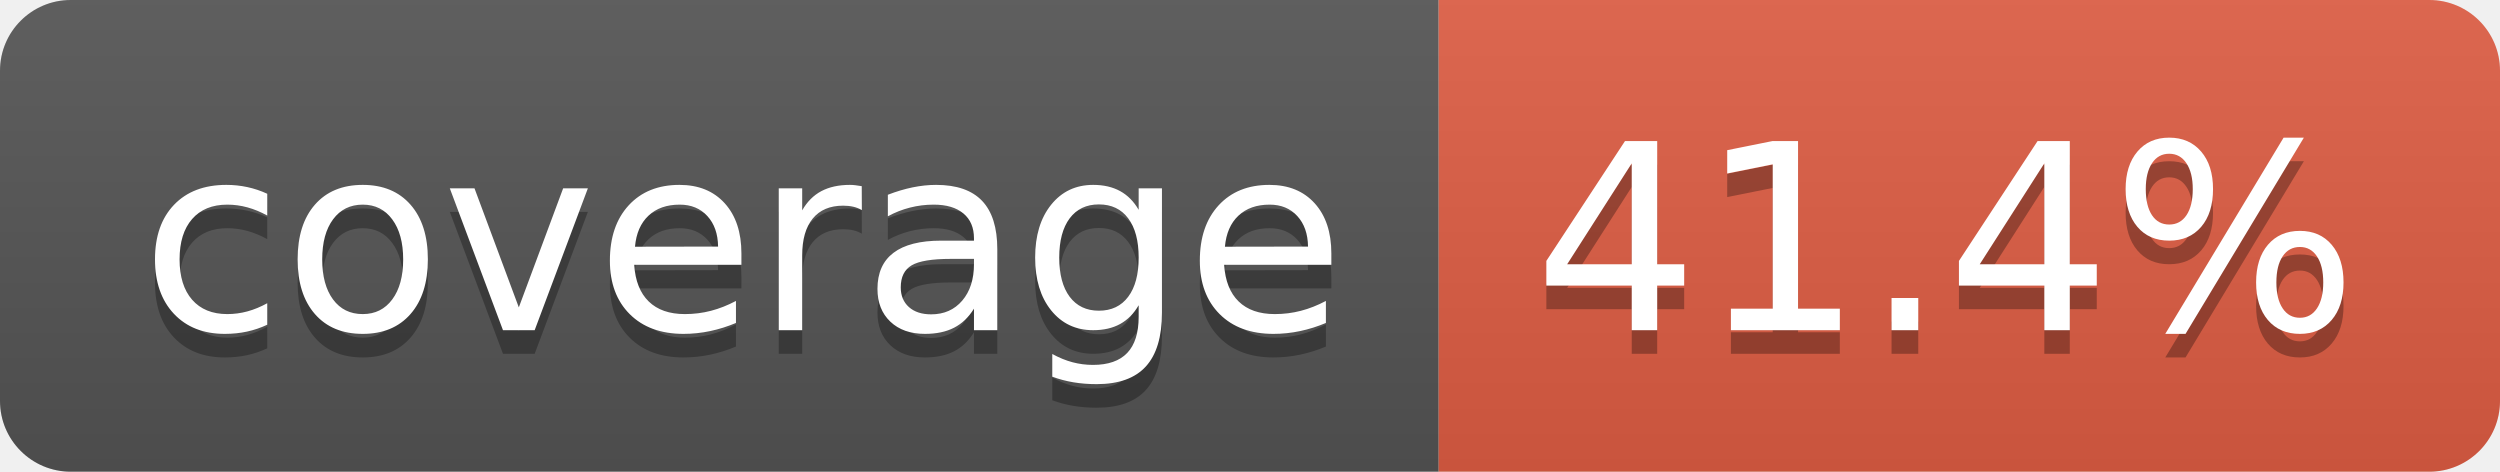
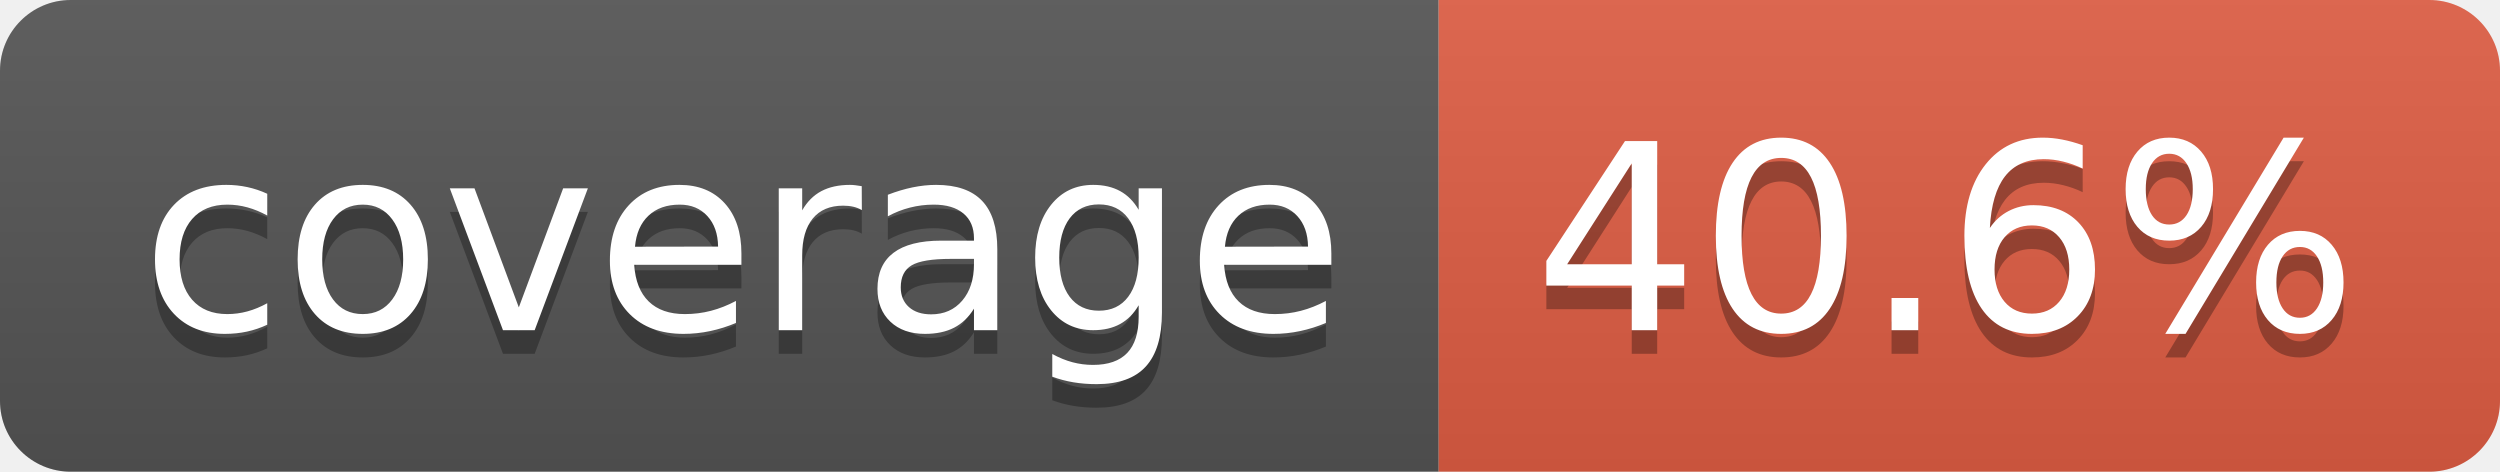
- <svg xmlns="http://www.w3.org/2000/svg" width="106" height="20" role="img" aria-label="coverage: 41.4%">
+ <svg xmlns="http://www.w3.org/2000/svg" width="106" height="20" role="img" aria-label="coverage: 40.6%">
  <linearGradient id="s" x2="0" y2="100%">
    <stop offset="0" stop-color="#bbb" stop-opacity=".1" />
    <stop offset="1" stop-opacity=".1" />
  </linearGradient>
  <clipPath id="r">
    <rect width="106" height="20" rx="3" fill="#fff" />
  </clipPath>
  <g clip-path="url(#r)">
    <rect width="61" height="20" fill="#555" />
    <rect x="61" width="45" height="20" fill="#e05d44" />
    <rect width="106" height="20" fill="url(#s)" />
  </g>
  <g fill="#fff" text-anchor="middle" font-family="Verdana,Geneva,DejaVu Sans,sans-serif" text-rendering="geometricPrecision" font-size="110">
    <text aria-hidden="true" x="315" y="150" fill="#010101" fill-opacity=".3" transform="scale(.1)" textLength="510">coverage</text>
    <text x="315" y="140" transform="scale(.1)" fill="#fff" textLength="510">coverage</text>
-     <text aria-hidden="true" x="825" y="150" fill="#010101" fill-opacity=".3" transform="scale(.1)" textLength="350">41.4%</text>
-     <text x="825" y="140" transform="scale(.1)" fill="#fff" textLength="350">41.4%</text>
+     <text aria-hidden="true" x="825" y="150" fill="#010101" fill-opacity=".3" transform="scale(.1)" textLength="350">40.6%</text>
+     <text x="825" y="140" transform="scale(.1)" fill="#fff" textLength="350">40.6%</text>
  </g>
</svg>
